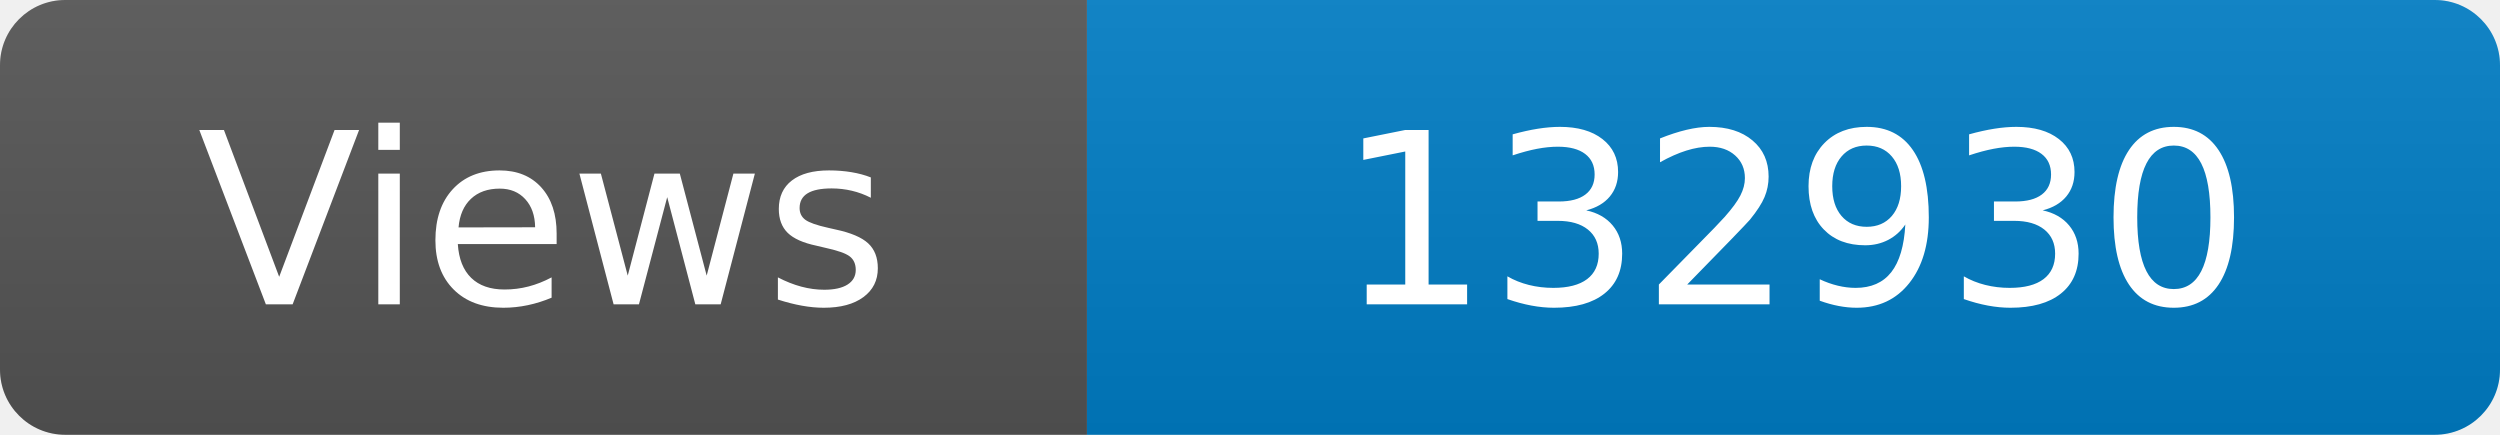
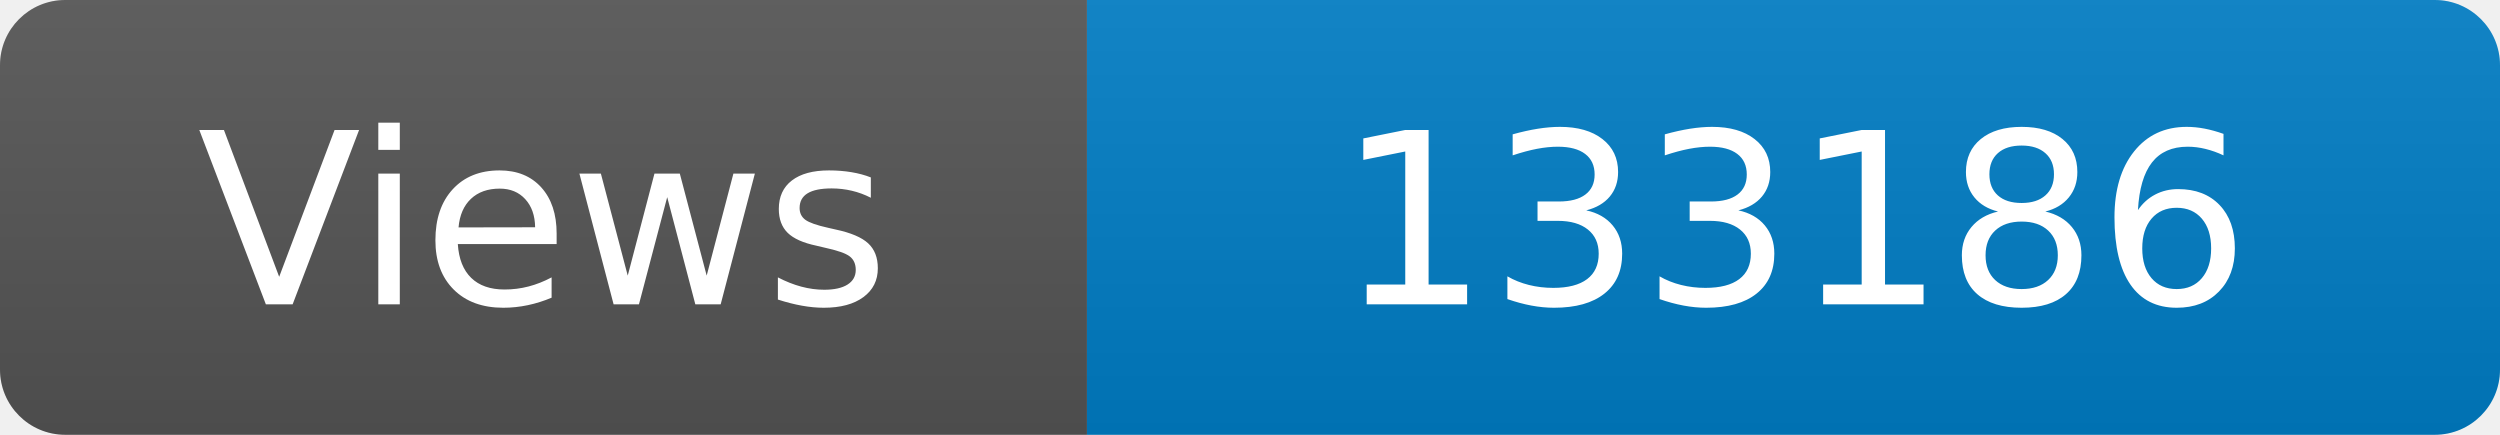
<svg xmlns="http://www.w3.org/2000/svg" width="115" height="20" role="img" aria-label="Maintained?: yes">
  <linearGradient id="s" x2="0" y2="100%">
    <stop offset="0" stop-color="#bbb" stop-opacity=".1" />
    <stop offset="1" stop-opacity=".1" />
  </linearGradient>
  <clipPath id="r">
    <rect width="115" height="20" rx="3" fill="#fff" />
  </clipPath>
  <g clip-path="url(#r)">
    <rect width="50" height="20" fill="#555" />
    <rect x="50" width="160" height="20" fill="#007ec6" />
    <rect width="115" height="20" fill="url(#s)" />
  </g>
  <g fill="#fff" text-anchor="middle" font-family="Verdana,Geneva,DejaVu Sans,sans-serif" font-size="110">
    <text x="250" y="140" transform="scale(.1)" fill="#fff">Views</text>
-     <text x="825" y="140" transform="scale(.1)" fill="#fff">132930</text>
+     <text x="825" y="140" transform="scale(.1)" fill="#fff">133186</text>
  </g>
</svg>
